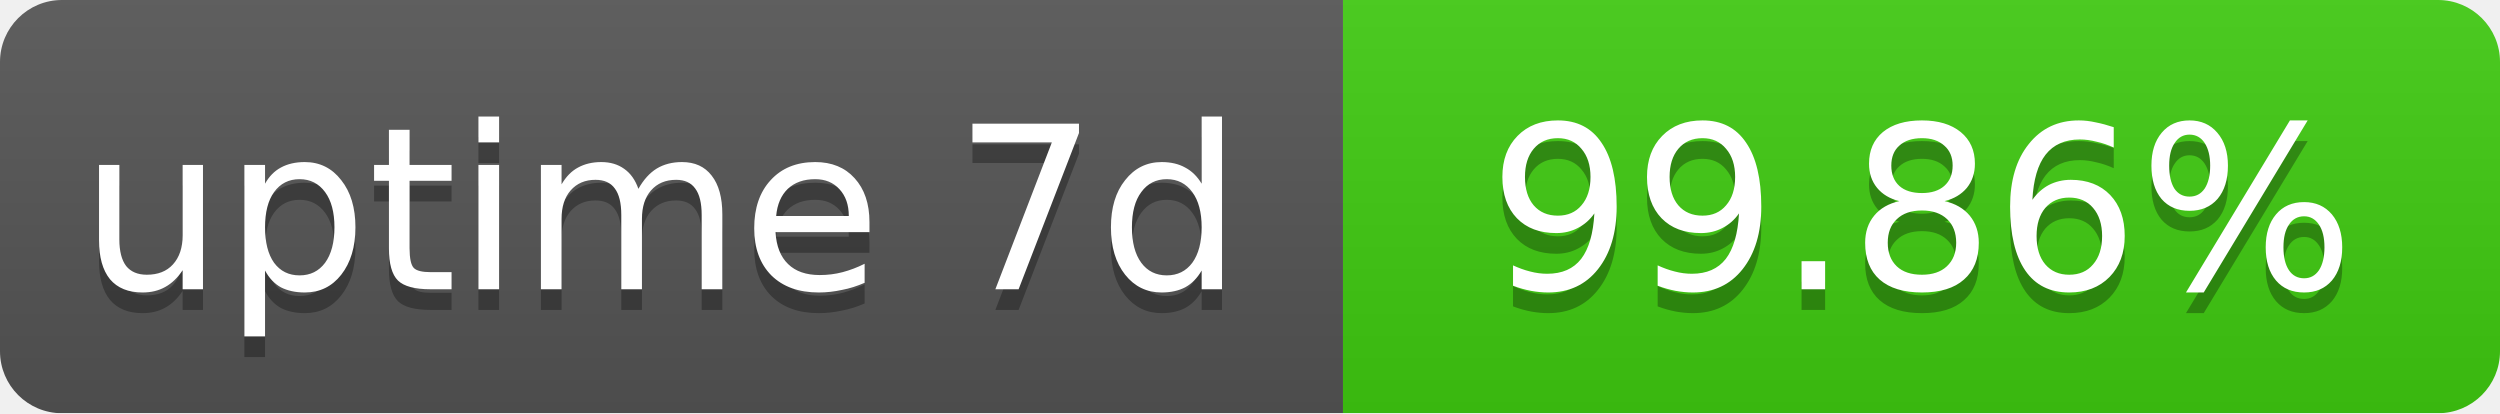
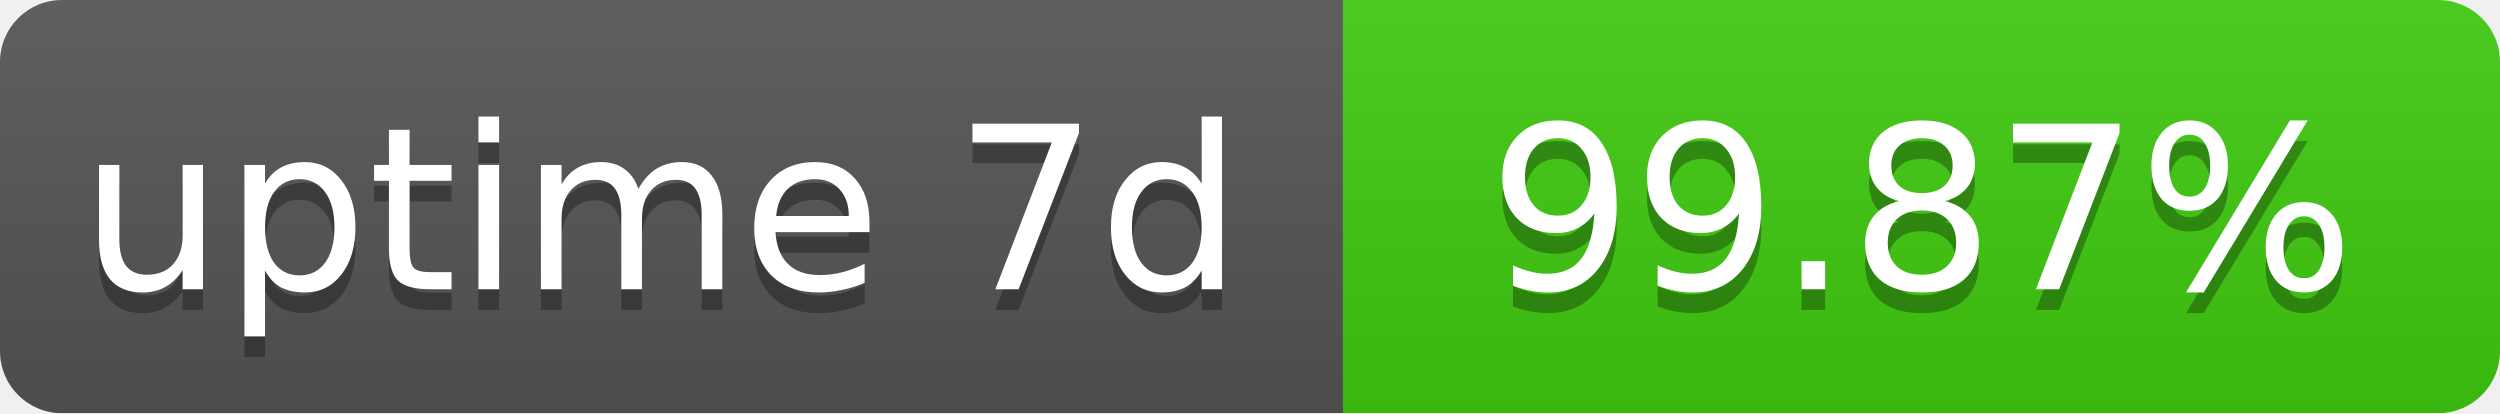
<svg xmlns="http://www.w3.org/2000/svg" width="121" height="20">
  <linearGradient id="b" x2="0" y2="100%">
    <stop offset="0" stop-color="#bbb" stop-opacity=".1" />
    <stop offset="1" stop-opacity=".1" />
  </linearGradient>
  <mask id="a">
    <rect width="121" height="20" rx="3" fill="#fff" />
  </mask>
  <g mask="url(#a)">
    <path fill="#555" d="M0 0h65v20H0z" />
    <path fill="#40cc11" d="M65 0h56v20H65z" />
    <path fill="url(#b)" d="M0 0h121v20H0z" />
  </g>
  <g fill="#fff" text-anchor="middle" font-family="DejaVu Sans,Verdana,Geneva,sans-serif" font-size="11">
    <text x="32" y="15" fill="#010101" fill-opacity=".3">
      uptime 7d
    </text>
    <text x="32" y="14">
      uptime 7d
    </text>
    <text x="93" y="15" fill="#010101" fill-opacity=".3">
-       99.86%
+       99.87%
    </text>
    <text x="93" y="14">
-       99.86%
+       99.87%
    </text>
  </g>
</svg>
